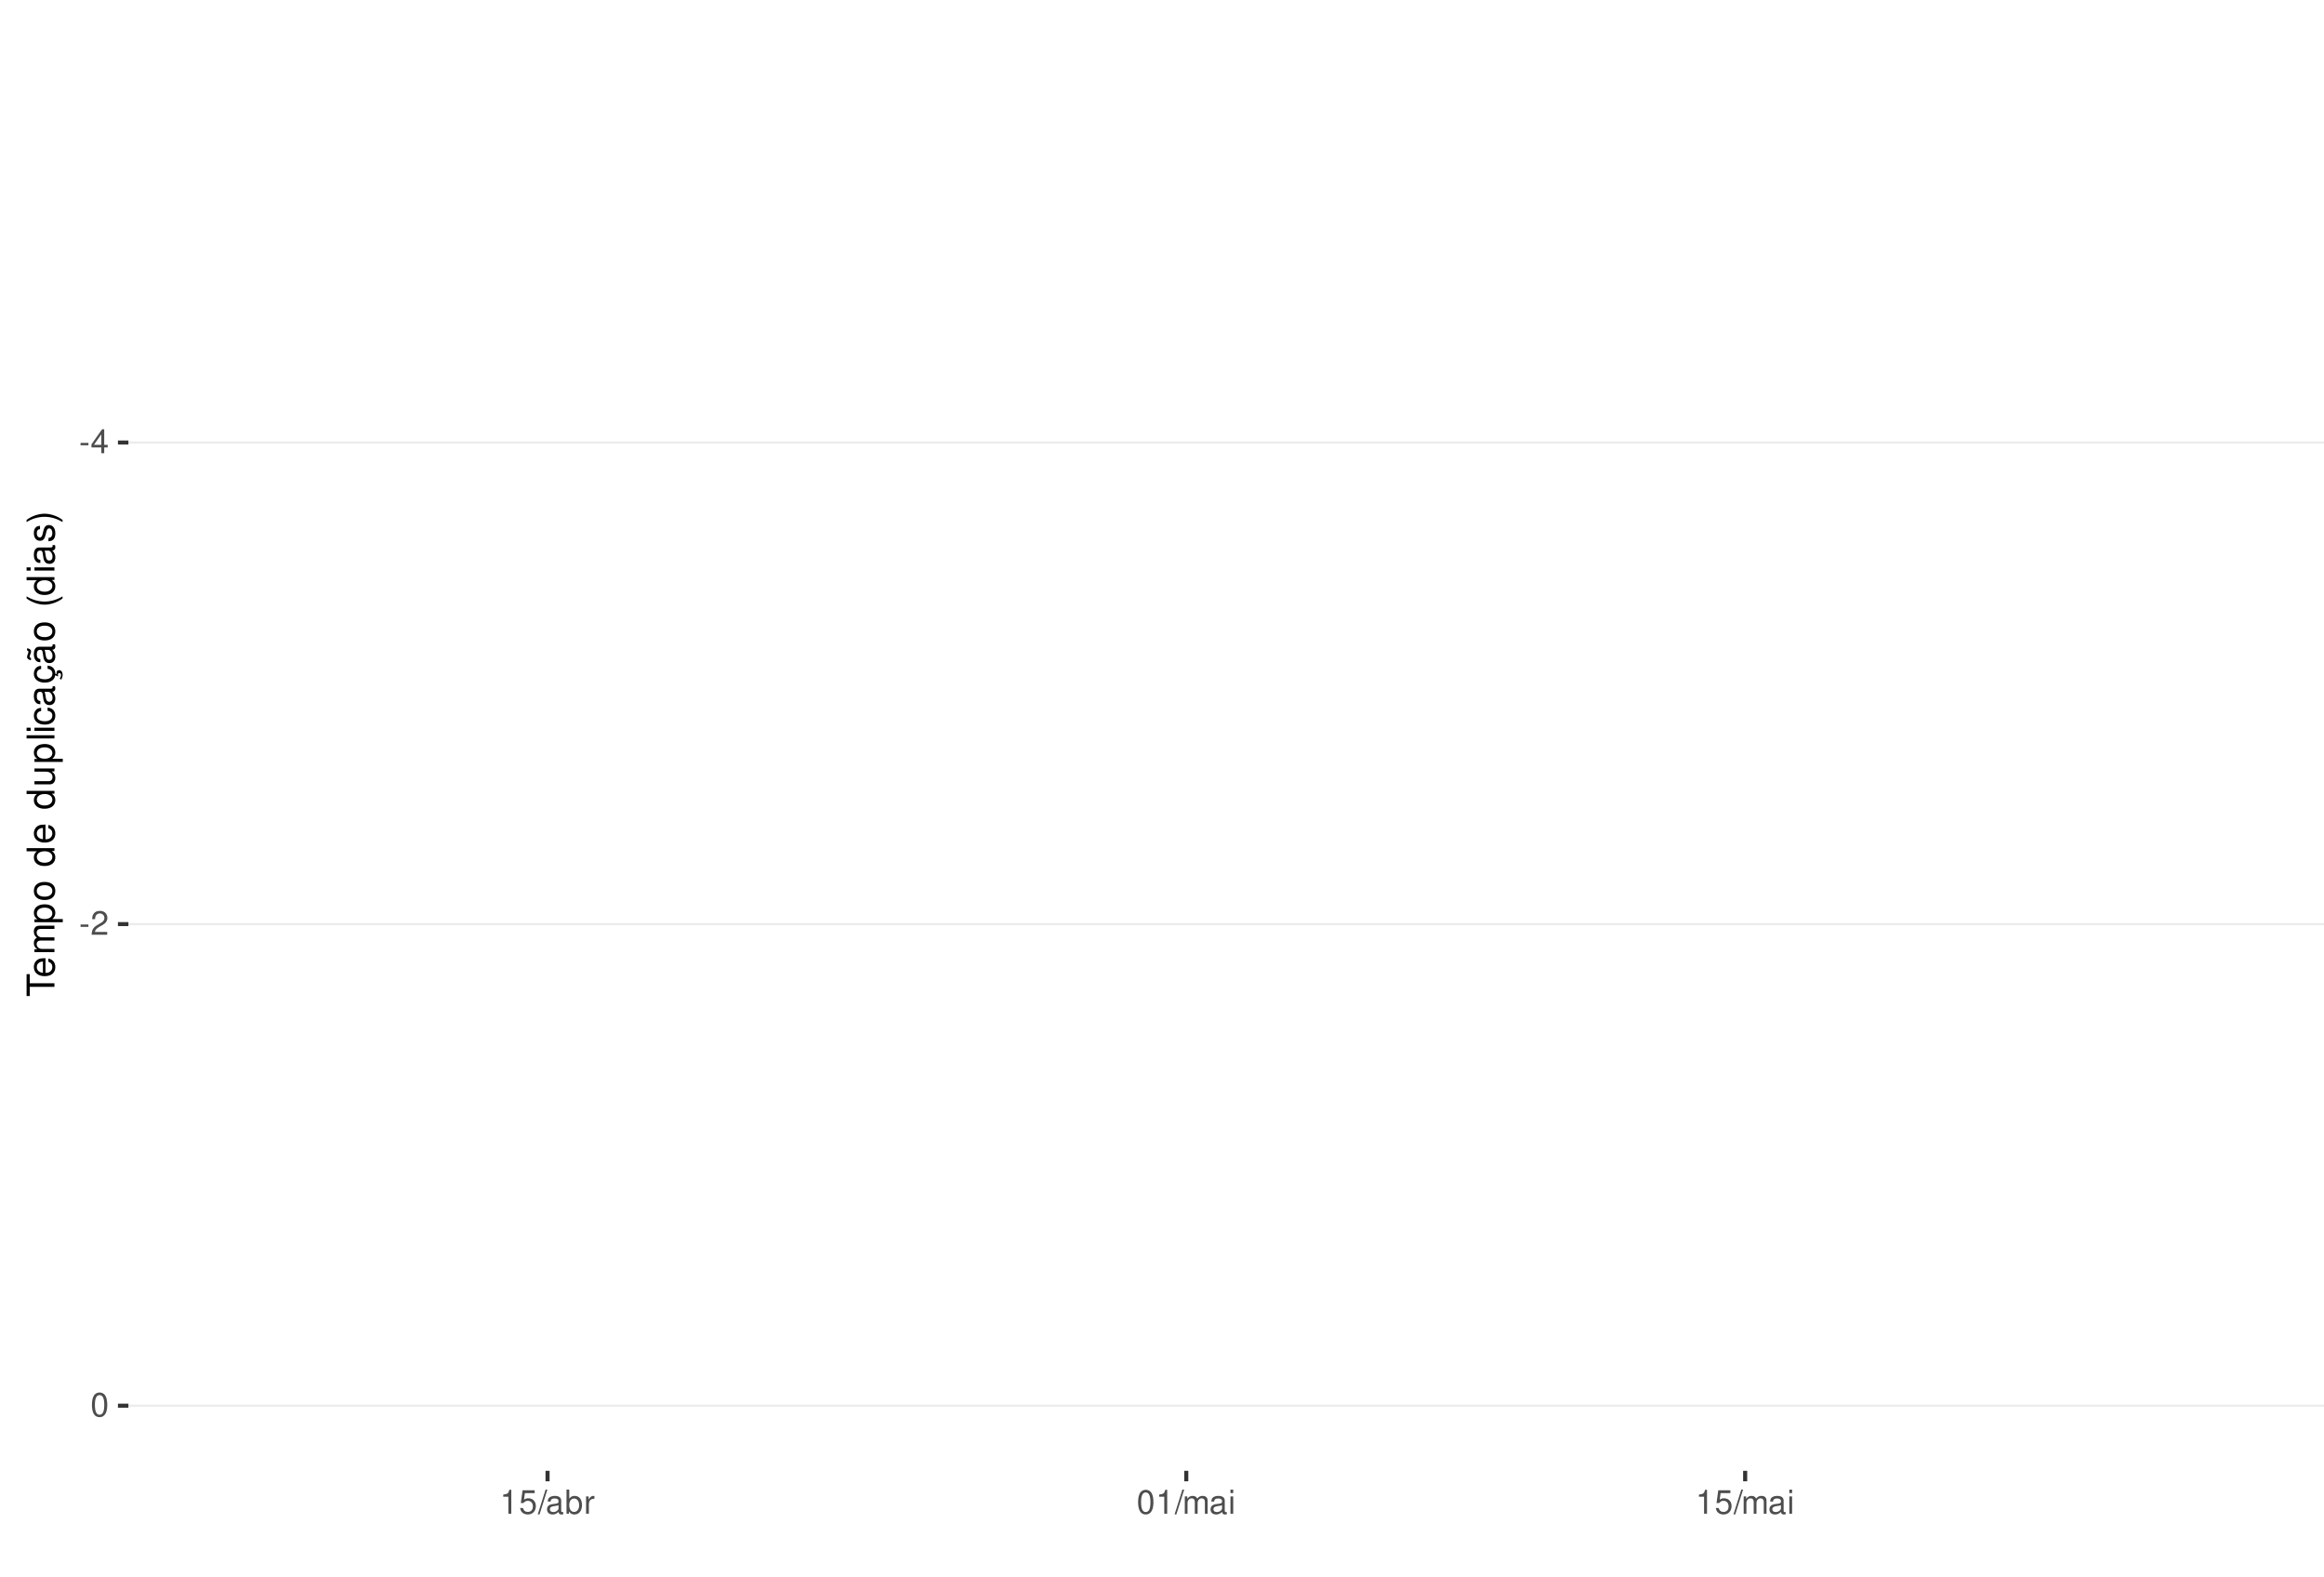
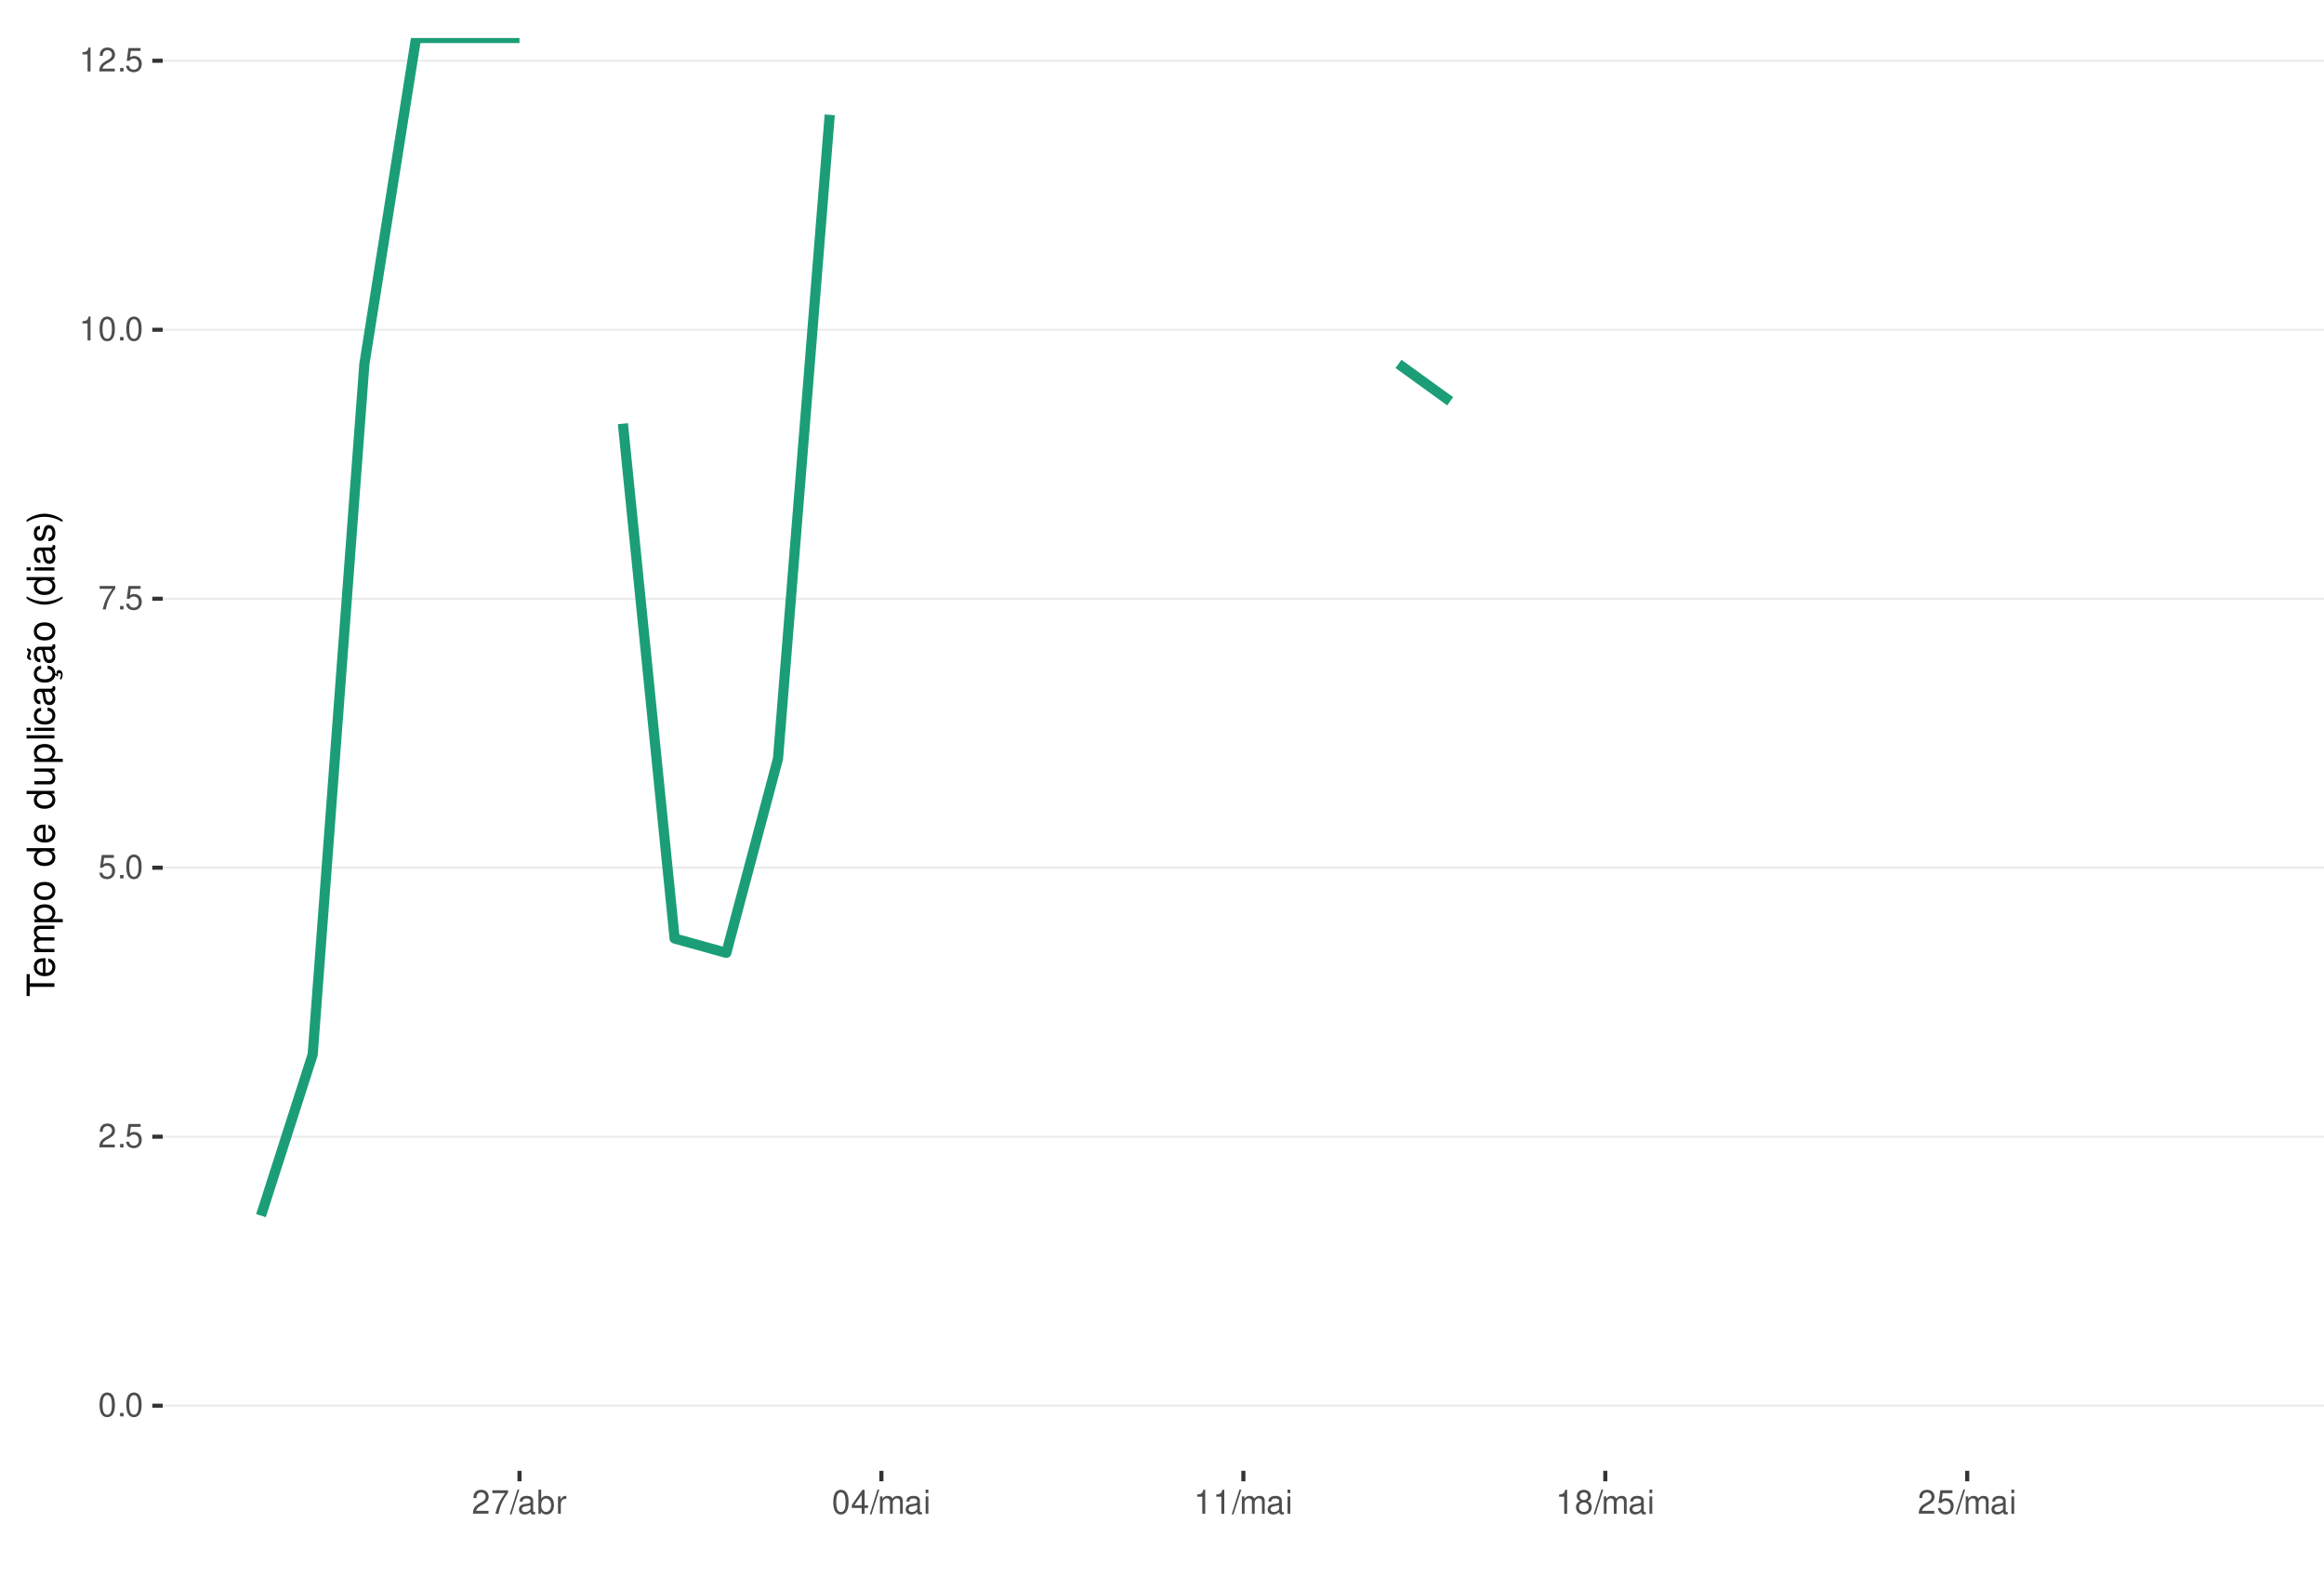
<svg xmlns="http://www.w3.org/2000/svg" xmlns:xlink="http://www.w3.org/1999/xlink" width="609pt" height="413pt" viewBox="0 0 609 413" version="1.1">
  <defs>
    <g>
      <symbol overflow="visible" id="glyph0-0">
        <path style="stroke:none;" d="" />
      </symbol>
      <symbol overflow="visible" id="glyph0-1">
-         <path style="stroke:none;" d="M 2.453 -2.703 L 0.391 -2.703 L 0.391 -2.078 L 2.453 -2.078 Z M 2.453 -2.703 " />
+         <path style="stroke:none;" d="M 2.375 -6.266 C 1.812 -6.266 1.297 -6 0.969 -5.578 C 0.578 -5.016 0.375 -4.188 0.375 -3.031 C 0.375 -0.922 1.062 0.203 2.375 0.203 C 3.672 0.203 4.391 -0.922 4.391 -2.984 C 4.391 -4.188 4.203 -5 3.797 -5.578 C 3.469 -6 2.953 -6.266 2.375 -6.266 Z M 2.375 -5.578 C 3.203 -5.578 3.609 -4.75 3.609 -3.047 C 3.609 -1.266 3.219 -0.438 2.359 -0.438 C 1.562 -0.438 1.156 -1.297 1.156 -3.016 C 1.156 -4.75 1.562 -5.578 2.375 -5.578 Z M 2.375 -5.578 " />
      </symbol>
      <symbol overflow="visible" id="glyph0-2">
-         <path style="stroke:none;" d="M 2.828 -1.516 L 2.828 0 L 3.594 0 L 3.594 -1.516 L 4.5 -1.516 L 4.5 -2.203 L 3.594 -2.203 L 3.594 -6.266 L 3.031 -6.266 L 0.25 -2.312 L 0.25 -1.516 Z M 2.828 -2.203 L 0.906 -2.203 L 2.828 -4.953 Z M 2.828 -2.203 " />
+         <path style="stroke:none;" d="M 1.656 -0.906 L 0.75 -0.906 L 0.75 0 L 1.656 0 Z M 1.656 -0.906 " />
      </symbol>
      <symbol overflow="visible" id="glyph0-3">
        <path style="stroke:none;" d="M 4.375 -0.75 L 1.156 -0.75 C 1.234 -1.266 1.5 -1.594 2.266 -2.062 L 3.125 -2.547 C 3.984 -3.016 4.422 -3.656 4.422 -4.438 C 4.422 -4.953 4.219 -5.438 3.859 -5.781 C 3.484 -6.109 3.031 -6.266 2.453 -6.266 C 1.672 -6.266 1.094 -5.984 0.766 -5.438 C 0.547 -5.109 0.453 -4.719 0.438 -4.094 L 1.188 -4.094 C 1.219 -4.516 1.266 -4.766 1.375 -4.984 C 1.578 -5.359 1.969 -5.594 2.438 -5.594 C 3.125 -5.594 3.641 -5.094 3.641 -4.422 C 3.641 -3.906 3.359 -3.484 2.812 -3.172 L 2.016 -2.703 C 0.734 -1.969 0.359 -1.375 0.297 -0.016 L 4.375 -0.016 Z M 4.375 -0.75 " />
      </symbol>
      <symbol overflow="visible" id="glyph0-4">
-         <path style="stroke:none;" d="M 2.375 -6.266 C 1.812 -6.266 1.297 -6 0.969 -5.578 C 0.578 -5.016 0.375 -4.188 0.375 -3.031 C 0.375 -0.922 1.062 0.203 2.375 0.203 C 3.672 0.203 4.391 -0.922 4.391 -2.984 C 4.391 -4.188 4.203 -5 3.797 -5.578 C 3.469 -6 2.953 -6.266 2.375 -6.266 Z M 2.375 -5.578 C 3.203 -5.578 3.609 -4.75 3.609 -3.047 C 3.609 -1.266 3.219 -0.438 2.359 -0.438 C 1.562 -0.438 1.156 -1.297 1.156 -3.016 C 1.156 -4.75 1.562 -5.578 2.375 -5.578 Z M 2.375 -5.578 " />
+         <path style="stroke:none;" d="M 4.125 -6.141 L 0.953 -6.141 L 0.5 -2.797 L 1.188 -2.797 C 1.547 -3.219 1.844 -3.375 2.328 -3.375 C 3.156 -3.375 3.656 -2.797 3.656 -1.891 C 3.656 -1.016 3.156 -0.469 2.312 -0.469 C 1.656 -0.469 1.25 -0.812 1.062 -1.5 L 0.297 -1.5 C 0.406 -1 0.5 -0.766 0.672 -0.531 C 1.016 -0.062 1.641 0.203 2.344 0.203 C 3.578 0.203 4.438 -0.703 4.438 -2 C 4.438 -3.219 3.641 -4.047 2.453 -4.047 C 2.031 -4.047 1.672 -3.938 1.328 -3.672 L 1.562 -5.391 L 4.125 -5.391 Z M 4.125 -6.141 " />
      </symbol>
      <symbol overflow="visible" id="glyph0-5">
+         <path style="stroke:none;" d="M 4.5 -6.141 L 0.391 -6.141 L 0.391 -5.391 L 3.719 -5.391 C 2.25 -3.297 1.656 -2.016 1.188 0 L 2.016 0 C 2.344 -1.969 3.109 -3.656 4.5 -5.5 Z M 4.5 -6.141 " />
+       </symbol>
+       <symbol overflow="visible" id="glyph0-6">
        <path style="stroke:none;" d="M 2.234 -4.453 L 2.234 0 L 3 0 L 3 -6.266 L 2.5 -6.266 C 2.234 -5.297 2.062 -5.172 0.891 -5.016 L 0.891 -4.453 Z M 2.234 -4.453 " />
-       </symbol>
-       <symbol overflow="visible" id="glyph0-6">
-         <path style="stroke:none;" d="M 4.125 -6.141 L 0.953 -6.141 L 0.5 -2.797 L 1.188 -2.797 C 1.547 -3.219 1.844 -3.375 2.328 -3.375 C 3.156 -3.375 3.656 -2.797 3.656 -1.891 C 3.656 -1.016 3.156 -0.469 2.312 -0.469 C 1.656 -0.469 1.25 -0.812 1.062 -1.5 L 0.297 -1.5 C 0.406 -1 0.5 -0.766 0.672 -0.531 C 1.016 -0.062 1.641 0.203 2.344 0.203 C 3.578 0.203 4.438 -0.703 4.438 -2 C 4.438 -3.219 3.641 -4.047 2.453 -4.047 C 2.031 -4.047 1.672 -3.938 1.328 -3.672 L 1.562 -5.391 L 4.125 -5.391 Z M 4.125 -6.141 " />
      </symbol>
      <symbol overflow="visible" id="glyph0-7">
        <path style="stroke:none;" d="M 1.984 -6.312 L -0.062 0.172 L 0.406 0.172 L 2.453 -6.312 Z M 1.984 -6.312 " />
      </symbol>
      <symbol overflow="visible" id="glyph0-8">
        <path style="stroke:none;" d="M 4.625 -0.422 C 4.547 -0.406 4.516 -0.406 4.469 -0.406 C 4.219 -0.406 4.078 -0.531 4.078 -0.766 L 4.078 -3.422 C 4.078 -4.234 3.5 -4.672 2.375 -4.672 C 1.719 -4.672 1.188 -4.469 0.875 -4.141 C 0.672 -3.906 0.578 -3.641 0.562 -3.188 L 1.297 -3.188 C 1.344 -3.75 1.672 -4 2.359 -4 C 3.016 -4 3.375 -3.75 3.375 -3.328 L 3.375 -3.141 C 3.359 -2.828 3.203 -2.703 2.609 -2.625 C 1.594 -2.5 1.438 -2.469 1.156 -2.359 C 0.625 -2.125 0.359 -1.734 0.359 -1.141 C 0.359 -0.312 0.938 0.203 1.859 0.203 C 2.422 0.203 2.875 0 3.391 -0.469 C 3.438 0 3.672 0.203 4.141 0.203 C 4.297 0.203 4.391 0.188 4.625 0.125 Z M 3.375 -1.422 C 3.375 -1.188 3.297 -1.031 3.078 -0.844 C 2.781 -0.578 2.438 -0.438 2.016 -0.438 C 1.453 -0.438 1.109 -0.703 1.109 -1.156 C 1.109 -1.641 1.422 -1.875 2.203 -1.984 C 2.984 -2.094 3.125 -2.125 3.375 -2.234 Z M 3.375 -1.422 " />
      </symbol>
      <symbol overflow="visible" id="glyph0-9">
        <path style="stroke:none;" d="M 0.469 -6.312 L 0.469 0 L 1.109 0 L 1.109 -0.578 C 1.469 -0.047 1.922 0.203 2.547 0.203 C 3.75 0.203 4.531 -0.781 4.531 -2.281 C 4.531 -3.75 3.797 -4.672 2.594 -4.672 C 1.969 -4.672 1.531 -4.438 1.188 -3.922 L 1.188 -6.312 Z M 2.453 -3.984 C 3.25 -3.984 3.781 -3.297 3.781 -2.203 C 3.781 -1.172 3.234 -0.469 2.453 -0.469 C 1.672 -0.469 1.188 -1.172 1.188 -2.234 C 1.188 -3.297 1.672 -3.984 2.453 -3.984 Z M 2.453 -3.984 " />
      </symbol>
      <symbol overflow="visible" id="glyph0-10">
        <path style="stroke:none;" d="M 0.594 -4.531 L 0.594 0 L 1.328 0 L 1.328 -2.359 C 1.328 -3.438 1.781 -3.938 2.781 -3.906 L 2.781 -4.641 C 2.656 -4.656 2.594 -4.672 2.5 -4.672 C 2.031 -4.672 1.672 -4.391 1.266 -3.719 L 1.266 -4.531 Z M 0.594 -4.531 " />
      </symbol>
      <symbol overflow="visible" id="glyph0-11">
+         <path style="stroke:none;" d="M 2.828 -1.516 L 2.828 0 L 3.594 0 L 3.594 -1.516 L 4.5 -1.516 L 4.5 -2.203 L 3.594 -2.203 L 3.594 -6.266 L 3.031 -6.266 L 0.25 -2.312 L 0.25 -1.516 Z M 2.828 -2.203 L 0.906 -2.203 L 2.828 -4.953 Z M 2.828 -2.203 " />
+       </symbol>
+       <symbol overflow="visible" id="glyph0-12">
        <path style="stroke:none;" d="M 0.609 -4.531 L 0.609 0 L 1.328 0 L 1.328 -2.844 C 1.328 -3.5 1.812 -4.031 2.391 -4.031 C 2.938 -4.031 3.234 -3.703 3.234 -3.125 L 3.234 0 L 3.969 0 L 3.969 -2.844 C 3.969 -3.5 4.438 -4.031 5.031 -4.031 C 5.562 -4.031 5.875 -3.703 5.875 -3.125 L 5.875 0 L 6.594 0 L 6.594 -3.406 C 6.594 -4.219 6.125 -4.672 5.281 -4.672 C 4.672 -4.672 4.312 -4.484 3.891 -3.969 C 3.625 -4.453 3.25 -4.672 2.672 -4.672 C 2.062 -4.672 1.656 -4.438 1.266 -3.891 L 1.266 -4.531 Z M 0.609 -4.531 " />
      </symbol>
-       <symbol overflow="visible" id="glyph0-12">
+       <symbol overflow="visible" id="glyph0-13">
        <path style="stroke:none;" d="M 1.297 -4.531 L 0.578 -4.531 L 0.578 0 L 1.297 0 Z M 1.297 -6.312 L 0.578 -6.312 L 0.578 -5.406 L 1.297 -5.406 Z M 1.297 -6.312 " />
+       </symbol>
+       <symbol overflow="visible" id="glyph0-14">
+         <path style="stroke:none;" d="M 3.391 -3.297 C 4.031 -3.688 4.219 -4 4.219 -4.594 C 4.219 -5.578 3.469 -6.266 2.375 -6.266 C 1.297 -6.266 0.531 -5.578 0.531 -4.594 C 0.531 -4 0.734 -3.703 1.375 -3.297 C 0.672 -2.938 0.312 -2.438 0.312 -1.734 C 0.312 -0.594 1.156 0.203 2.375 0.203 C 3.594 0.203 4.438 -0.594 4.438 -1.734 C 4.438 -2.438 4.094 -2.938 3.391 -3.297 Z M 2.375 -5.578 C 3.031 -5.578 3.438 -5.188 3.438 -4.578 C 3.438 -3.984 3.016 -3.594 2.375 -3.594 C 1.734 -3.594 1.312 -3.984 1.312 -4.594 C 1.312 -5.188 1.734 -5.578 2.375 -5.578 Z M 2.375 -2.953 C 3.141 -2.953 3.656 -2.453 3.656 -1.719 C 3.656 -0.969 3.156 -0.469 2.359 -0.469 C 1.625 -0.469 1.094 -0.984 1.094 -1.719 C 1.094 -2.453 1.609 -2.953 2.375 -2.953 Z M 2.375 -2.953 " />
      </symbol>
      <symbol overflow="visible" id="glyph1-0">
        <path style="stroke:none;" d="" />
      </symbol>
      <symbol overflow="visible" id="glyph1-1">
        <path style="stroke:none;" d="M -6.469 -3.547 L -6.469 -5.938 L -7.297 -5.938 L -7.297 -0.203 L -6.469 -0.203 L -6.469 -2.609 L 0 -2.609 L 0 -3.547 Z M -6.469 -3.547 " />
      </symbol>
      <symbol overflow="visible" id="glyph1-2">
        <path style="stroke:none;" d="M -2.344 -5.125 C -3.141 -5.125 -3.625 -5.062 -4.016 -4.922 C -4.875 -4.578 -5.391 -3.781 -5.391 -2.797 C -5.391 -1.344 -4.281 -0.406 -2.547 -0.406 C -0.812 -0.406 0.234 -1.297 0.234 -2.781 C 0.234 -3.984 -0.453 -4.812 -1.594 -5.016 L -1.594 -4.188 C -0.906 -3.953 -0.547 -3.484 -0.547 -2.812 C -0.547 -2.281 -0.781 -1.828 -1.219 -1.547 C -1.516 -1.344 -1.812 -1.281 -2.344 -1.266 Z M -3.016 -1.297 C -3.984 -1.359 -4.625 -1.953 -4.625 -2.797 C -4.625 -3.641 -3.953 -4.234 -3.016 -4.234 Z M -3.016 -1.297 " />
      </symbol>
      <symbol overflow="visible" id="glyph1-3">
        <path style="stroke:none;" d="M -5.234 -0.703 L 0 -0.703 L 0 -1.547 L -3.297 -1.547 C -4.047 -1.547 -4.656 -2.094 -4.656 -2.766 C -4.656 -3.391 -4.281 -3.734 -3.609 -3.734 L 0 -3.734 L 0 -4.578 L -3.297 -4.578 C -4.047 -4.578 -4.656 -5.125 -4.656 -5.812 C -4.656 -6.422 -4.266 -6.781 -3.609 -6.781 L 0 -6.781 L 0 -7.625 L -3.938 -7.625 C -4.875 -7.625 -5.391 -7.078 -5.391 -6.094 C -5.391 -5.406 -5.188 -4.984 -4.594 -4.484 C -5.156 -4.188 -5.391 -3.766 -5.391 -3.078 C -5.391 -2.375 -5.125 -1.906 -4.5 -1.469 L -5.234 -1.469 Z M -5.234 -0.703 " />
      </symbol>
      <symbol overflow="visible" id="glyph1-4">
        <path style="stroke:none;" d="M 2.188 -0.547 L 2.188 -1.375 L -0.547 -1.375 C -0.016 -1.812 0.234 -2.312 0.234 -2.984 C 0.234 -4.344 -0.859 -5.234 -2.531 -5.234 C -4.297 -5.234 -5.391 -4.375 -5.391 -2.984 C -5.391 -2.266 -5.062 -1.703 -4.453 -1.312 L -5.234 -1.312 L -5.234 -0.547 Z M -4.609 -2.844 C -4.609 -3.766 -3.797 -4.359 -2.547 -4.359 C -1.359 -4.359 -0.547 -3.75 -0.547 -2.844 C -0.547 -1.953 -1.344 -1.375 -2.578 -1.375 C -3.812 -1.375 -4.609 -1.953 -4.609 -2.844 Z M -4.609 -2.844 " />
      </symbol>
      <symbol overflow="visible" id="glyph1-5">
        <path style="stroke:none;" d="M -5.391 -2.719 C -5.391 -1.234 -4.344 -0.359 -2.578 -0.359 C -0.812 -0.359 0.234 -1.234 0.234 -2.734 C 0.234 -4.203 -0.812 -5.094 -2.547 -5.094 C -4.359 -5.094 -5.391 -4.234 -5.391 -2.719 Z M -4.625 -2.734 C -4.625 -3.672 -3.844 -4.234 -2.547 -4.234 C -1.312 -4.234 -0.547 -3.656 -0.547 -2.734 C -0.547 -1.797 -1.312 -1.234 -2.578 -1.234 C -3.844 -1.234 -4.625 -1.797 -4.625 -2.734 Z M -4.625 -2.734 " />
      </symbol>
      <symbol overflow="visible" id="glyph1-6">
        <path style="stroke:none;" d="" />
      </symbol>
      <symbol overflow="visible" id="glyph1-7">
        <path style="stroke:none;" d="M -7.297 -4.953 L -7.297 -4.125 L -4.578 -4.125 C -5.109 -3.766 -5.391 -3.203 -5.391 -2.516 C -5.391 -1.156 -4.297 -0.266 -2.625 -0.266 C -0.859 -0.266 0.234 -1.125 0.234 -2.547 C 0.234 -3.266 -0.047 -3.766 -0.688 -4.203 L 0 -4.203 L 0 -4.953 Z M -4.609 -2.656 C -4.609 -3.547 -3.812 -4.125 -2.562 -4.125 C -1.344 -4.125 -0.547 -3.547 -0.547 -2.656 C -0.547 -1.734 -1.359 -1.125 -2.578 -1.125 C -3.797 -1.125 -4.609 -1.734 -4.609 -2.656 Z M -4.609 -2.656 " />
      </symbol>
      <symbol overflow="visible" id="glyph1-8">
        <path style="stroke:none;" d="M 0 -4.812 L -5.234 -4.812 L -5.234 -3.984 L -2.266 -3.984 C -1.203 -3.984 -0.5 -3.438 -0.5 -2.562 C -0.5 -1.906 -0.906 -1.484 -1.531 -1.484 L -5.234 -1.484 L -5.234 -0.656 L -1.203 -0.656 C -0.328 -0.656 0.234 -1.297 0.234 -2.312 C 0.234 -3.094 -0.047 -3.578 -0.734 -4.062 L 0 -4.062 Z M 0 -4.812 " />
      </symbol>
      <symbol overflow="visible" id="glyph1-9">
        <path style="stroke:none;" d="M -7.297 -1.516 L -7.297 -0.688 L 0 -0.688 L 0 -1.516 Z M -7.297 -1.516 " />
      </symbol>
      <symbol overflow="visible" id="glyph1-10">
        <path style="stroke:none;" d="M -5.234 -1.5 L -5.234 -0.672 L 0 -0.672 L 0 -1.5 Z M -7.297 -1.5 L -7.297 -0.656 L -6.234 -0.656 L -6.234 -1.5 Z M -7.297 -1.5 " />
      </symbol>
      <symbol overflow="visible" id="glyph1-11">
        <path style="stroke:none;" d="M -3.484 -4.703 C -3.984 -4.672 -4.312 -4.562 -4.609 -4.359 C -5.094 -4 -5.391 -3.375 -5.391 -2.641 C -5.391 -1.219 -4.266 -0.312 -2.531 -0.312 C -0.844 -0.312 0.234 -1.203 0.234 -2.625 C 0.234 -3.875 -0.516 -4.672 -1.797 -4.766 L -1.797 -3.938 C -0.953 -3.797 -0.547 -3.359 -0.547 -2.656 C -0.547 -1.734 -1.297 -1.188 -2.531 -1.188 C -3.844 -1.188 -4.625 -1.719 -4.625 -2.625 C -4.625 -3.328 -4.203 -3.766 -3.484 -3.875 Z M -3.484 -4.703 " />
      </symbol>
      <symbol overflow="visible" id="glyph1-12">
        <path style="stroke:none;" d="M -0.484 -5.344 C -0.469 -5.266 -0.469 -5.219 -0.469 -5.172 C -0.469 -4.875 -0.625 -4.719 -0.875 -4.719 L -3.953 -4.719 C -4.891 -4.719 -5.391 -4.047 -5.391 -2.75 C -5.391 -1.984 -5.172 -1.375 -4.781 -1.016 C -4.516 -0.766 -4.203 -0.672 -3.688 -0.656 L -3.688 -1.484 C -4.328 -1.562 -4.625 -1.938 -4.625 -2.719 C -4.625 -3.484 -4.344 -3.891 -3.844 -3.891 L -3.625 -3.891 C -3.266 -3.875 -3.125 -3.703 -3.047 -3.016 C -2.891 -1.844 -2.844 -1.656 -2.719 -1.344 C -2.453 -0.734 -2 -0.422 -1.312 -0.422 C -0.375 -0.422 0.234 -1.078 0.234 -2.141 C 0.234 -2.797 0 -3.328 -0.547 -3.922 C 0 -3.984 0.234 -4.234 0.234 -4.781 C 0.234 -4.953 0.203 -5.062 0.141 -5.344 Z M -1.656 -3.891 C -1.375 -3.891 -1.203 -3.812 -0.969 -3.562 C -0.656 -3.219 -0.5 -2.812 -0.5 -2.312 C -0.5 -1.672 -0.812 -1.297 -1.344 -1.297 C -1.891 -1.297 -2.172 -1.656 -2.297 -2.547 C -2.422 -3.438 -2.453 -3.609 -2.594 -3.891 Z M -1.656 -3.891 " />
      </symbol>
      <symbol overflow="visible" id="glyph1-13">
        <path style="stroke:none;" d="M 0.234 -2.641 C 0.234 -3.875 -0.547 -4.703 -1.797 -4.766 L -1.797 -3.938 C -0.953 -3.797 -0.531 -3.359 -0.531 -2.656 C -0.531 -1.734 -1.281 -1.188 -2.516 -1.188 C -3.844 -1.188 -4.625 -1.719 -4.625 -2.625 C -4.625 -3.328 -4.203 -3.766 -3.484 -3.875 L -3.484 -4.703 C -3.984 -4.672 -4.312 -4.562 -4.609 -4.359 C -5.094 -4 -5.391 -3.375 -5.391 -2.641 C -5.391 -1.219 -4.266 -0.312 -2.531 -0.312 C -1.469 -0.312 -0.625 -0.672 -0.156 -1.312 C 0.047 -1.594 0.125 -1.812 0.203 -2.25 L 0.922 -1.938 L 0.984 -2.062 C 0.938 -2.188 0.906 -2.25 0.906 -2.375 C 0.906 -2.656 1.047 -2.828 1.281 -2.828 C 1.547 -2.828 1.734 -2.594 1.734 -2.297 C 1.734 -2.031 1.672 -1.844 1.438 -1.406 L 1.406 -1.312 L 1.812 -1.094 C 2.078 -1.75 2.141 -1.953 2.141 -2.344 C 2.141 -3.109 1.781 -3.578 1.203 -3.578 C 0.781 -3.578 0.547 -3.297 0.547 -2.797 C 0.547 -2.703 0.547 -2.641 0.562 -2.516 Z M 0.234 -2.641 " />
      </symbol>
      <symbol overflow="visible" id="glyph1-14">
        <path style="stroke:none;" d="M -0.484 -5.344 C -0.469 -5.266 -0.469 -5.219 -0.469 -5.172 C -0.469 -4.875 -0.625 -4.719 -0.875 -4.719 L -3.953 -4.719 C -4.891 -4.719 -5.391 -4.047 -5.391 -2.75 C -5.391 -1.984 -5.172 -1.375 -4.781 -1.016 C -4.516 -0.766 -4.203 -0.672 -3.688 -0.656 L -3.688 -1.484 C -4.328 -1.562 -4.625 -1.938 -4.625 -2.719 C -4.625 -3.484 -4.344 -3.891 -3.844 -3.891 L -3.625 -3.891 C -3.266 -3.875 -3.125 -3.703 -3.047 -3.016 C -2.891 -1.844 -2.844 -1.656 -2.719 -1.344 C -2.453 -0.734 -2 -0.422 -1.312 -0.422 C -0.375 -0.422 0.234 -1.078 0.234 -2.141 C 0.234 -2.797 0 -3.328 -0.547 -3.922 C 0 -3.984 0.234 -4.234 0.234 -4.781 C 0.234 -4.953 0.203 -5.062 0.141 -5.344 Z M -1.656 -3.891 C -1.375 -3.891 -1.203 -3.812 -0.969 -3.562 C -0.656 -3.219 -0.5 -2.812 -0.5 -2.312 C -0.5 -1.672 -0.812 -1.297 -1.344 -1.297 C -1.891 -1.297 -2.172 -1.656 -2.297 -2.547 C -2.422 -3.438 -2.453 -3.609 -2.594 -3.891 Z M -7.172 -3.75 C -6.922 -3.672 -6.812 -3.547 -6.812 -3.375 C -6.812 -3.25 -6.875 -2.984 -6.984 -2.734 C -7.156 -2.312 -7.172 -2.25 -7.172 -2.047 C -7.172 -1.594 -6.797 -1.297 -6.141 -1.188 L -6.141 -1.766 C -6.375 -1.812 -6.5 -1.938 -6.5 -2.094 C -6.5 -2.203 -6.469 -2.344 -6.375 -2.578 C -6.156 -3.156 -6.125 -3.234 -6.125 -3.438 C -6.125 -3.922 -6.484 -4.219 -7.172 -4.312 Z M -7.172 -3.75 " />
      </symbol>
      <symbol overflow="visible" id="glyph1-15">
        <path style="stroke:none;" d="M -7.297 -2.359 C -5.984 -1.359 -4.156 -0.734 -2.594 -0.734 C -1.016 -0.734 0.812 -1.359 2.125 -2.359 L 2.125 -2.906 C 0.688 -2.031 -0.984 -1.547 -2.594 -1.547 C -4.188 -1.547 -5.875 -2.031 -7.297 -2.906 Z M -7.297 -2.359 " />
      </symbol>
      <symbol overflow="visible" id="glyph1-16">
        <path style="stroke:none;" d="M -3.781 -4.375 C -4.812 -4.375 -5.391 -3.688 -5.391 -2.484 C -5.391 -1.266 -4.766 -0.469 -3.797 -0.469 C -2.969 -0.469 -2.578 -0.891 -2.281 -2.125 L -2.094 -2.906 C -1.953 -3.484 -1.734 -3.719 -1.375 -3.719 C -0.875 -3.719 -0.547 -3.234 -0.547 -2.5 C -0.547 -2.047 -0.672 -1.672 -0.891 -1.453 C -1.047 -1.328 -1.188 -1.266 -1.562 -1.219 L -1.562 -0.344 C -0.344 -0.375 0.234 -1.062 0.234 -2.438 C 0.234 -3.75 -0.422 -4.594 -1.438 -4.594 C -2.203 -4.594 -2.641 -4.156 -2.891 -3.109 L -3.078 -2.312 C -3.234 -1.625 -3.453 -1.344 -3.828 -1.344 C -4.312 -1.344 -4.625 -1.766 -4.625 -2.453 C -4.625 -3.125 -4.328 -3.484 -3.781 -3.5 Z M -3.781 -4.375 " />
      </symbol>
      <symbol overflow="visible" id="glyph1-17">
        <path style="stroke:none;" d="M 2.125 -0.938 C 0.812 -1.938 -1.016 -2.562 -2.578 -2.562 C -4.156 -2.562 -5.984 -1.938 -7.297 -0.938 L -7.297 -0.375 C -5.859 -1.266 -4.188 -1.75 -2.578 -1.75 C -0.984 -1.75 0.703 -1.266 2.125 -0.375 Z M 2.125 -0.938 " />
      </symbol>
    </g>
    <clipPath id="clip1">
-       <path d="M 33.645 9.961 L 609 9.961 L 609 385.328 L 33.645 385.328 Z M 33.645 9.961 " />
+       <path d="M 42.645 9.961 L 609 9.961 L 609 385.328 L 42.645 385.328 Z M 42.645 9.961 " />
    </clipPath>
    <clipPath id="clip2">
-       <path d="M 33.645 115 L 609 115 L 609 117 L 33.645 117 Z M 33.645 115 " />
+       <path d="M 42.645 368 L 609 368 L 609 369 L 42.645 369 Z M 42.645 368 " />
    </clipPath>
    <clipPath id="clip3">
-       <path d="M 33.645 241 L 609 241 L 609 243 L 33.645 243 Z M 33.645 241 " />
+       <path d="M 42.645 297 L 609 297 L 609 299 L 42.645 299 Z M 42.645 297 " />
    </clipPath>
    <clipPath id="clip4">
-       <path d="M 33.645 368 L 609 368 L 609 369 L 33.645 369 Z M 33.645 368 " />
+       <path d="M 42.645 227 L 609 227 L 609 228 L 42.645 228 Z M 42.645 227 " />
+     </clipPath>
+     <clipPath id="clip5">
+       <path d="M 42.645 156 L 609 156 L 609 158 L 42.645 158 Z M 42.645 156 " />
+     </clipPath>
+     <clipPath id="clip6">
+       <path d="M 42.645 86 L 609 86 L 609 87 L 42.645 87 Z M 42.645 86 " />
+     </clipPath>
+     <clipPath id="clip7">
+       <path d="M 42.645 15 L 609 15 L 609 17 L 42.645 17 Z M 42.645 15 " />
+     </clipPath>
+     <clipPath id="clip8">
+       <path d="M 67 9.961 L 138 9.961 L 138 320 L 67 320 Z M 67 9.961 " />
    </clipPath>
  </defs>
  <g id="surface344">
    <rect x="0" y="0" width="609" height="413" style="fill:rgb(100%,100%,100%);fill-opacity:1;stroke:none;" />
    <rect x="0" y="0" width="609" height="413" style="fill:rgb(100%,100%,100%);fill-opacity:1;stroke:none;" />
    <path style="fill:none;stroke-width:1.067;stroke-linecap:round;stroke-linejoin:round;stroke:rgb(100%,100%,100%);stroke-opacity:1;stroke-miterlimit:10;" d="M 0 413 L 609 413 L 609 0 L 0 0 Z M 0 413 " />
    <g clip-path="url(#clip1)" clip-rule="nonzero">
-       <path style=" stroke:none;fill-rule:nonzero;fill:rgb(100%,100%,100%);fill-opacity:1;" d="M 33.645 385.328 L 609 385.328 L 609 9.961 L 33.645 9.961 Z M 33.645 385.328 " />
+       <path style=" stroke:none;fill-rule:nonzero;fill:rgb(100%,100%,100%);fill-opacity:1;" d="M 42.645 385.328 L 609 385.328 L 609 9.961 L 42.645 9.961 Z M 42.645 385.328 " />
    </g>
    <g clip-path="url(#clip2)" clip-rule="nonzero">
-       <path style="fill:none;stroke-width:0.533;stroke-linecap:butt;stroke-linejoin:round;stroke:rgb(92.157%,92.157%,92.157%);stroke-opacity:1;stroke-miterlimit:10;" d="M 33.645 115.93 L 609 115.93 " />
+       <path style="fill:none;stroke-width:0.533;stroke-linecap:butt;stroke-linejoin:round;stroke:rgb(92.157%,92.157%,92.157%);stroke-opacity:1;stroke-miterlimit:10;" d="M 42.645 368.266 L 609 368.266 " />
    </g>
    <g clip-path="url(#clip3)" clip-rule="nonzero">
-       <path style="fill:none;stroke-width:0.533;stroke-linecap:butt;stroke-linejoin:round;stroke:rgb(92.157%,92.157%,92.157%);stroke-opacity:1;stroke-miterlimit:10;" d="M 33.645 242.098 L 609 242.098 " />
+       <path style="fill:none;stroke-width:0.533;stroke-linecap:butt;stroke-linejoin:round;stroke:rgb(92.157%,92.157%,92.157%);stroke-opacity:1;stroke-miterlimit:10;" d="M 42.645 297.797 L 609 297.797 " />
    </g>
    <g clip-path="url(#clip4)" clip-rule="nonzero">
-       <path style="fill:none;stroke-width:0.533;stroke-linecap:butt;stroke-linejoin:round;stroke:rgb(92.157%,92.157%,92.157%);stroke-opacity:1;stroke-miterlimit:10;" d="M 33.645 368.266 L 609 368.266 " />
-     </g>
-     <g style="fill:rgb(30.196%,30.196%,30.196%);fill-opacity:1;">
-       <use xlink:href="#glyph0-1" x="20.715" y="118.735" />
-       <use xlink:href="#glyph0-2" x="23.715" y="118.735" />
-     </g>
-     <g style="fill:rgb(30.196%,30.196%,30.196%);fill-opacity:1;">
-       <use xlink:href="#glyph0-1" x="20.715" y="244.903" />
-       <use xlink:href="#glyph0-3" x="23.715" y="244.903" />
-     </g>
-     <g style="fill:rgb(30.196%,30.196%,30.196%);fill-opacity:1;">
-       <use xlink:href="#glyph0-4" x="23.715" y="371.071" />
-     </g>
-     <path style="fill:none;stroke-width:1.067;stroke-linecap:butt;stroke-linejoin:round;stroke:rgb(20%,20%,20%);stroke-opacity:1;stroke-miterlimit:10;" d="M 30.906 115.93 L 33.645 115.93 " />
-     <path style="fill:none;stroke-width:1.067;stroke-linecap:butt;stroke-linejoin:round;stroke:rgb(20%,20%,20%);stroke-opacity:1;stroke-miterlimit:10;" d="M 30.906 242.098 L 33.645 242.098 " />
-     <path style="fill:none;stroke-width:1.067;stroke-linecap:butt;stroke-linejoin:round;stroke:rgb(20%,20%,20%);stroke-opacity:1;stroke-miterlimit:10;" d="M 30.906 368.266 L 33.645 368.266 " />
-     <path style="fill:none;stroke-width:1.067;stroke-linecap:butt;stroke-linejoin:round;stroke:rgb(20%,20%,20%);stroke-opacity:1;stroke-miterlimit:10;" d="M 143.484 388.07 L 143.484 385.328 " />
-     <path style="fill:none;stroke-width:1.067;stroke-linecap:butt;stroke-linejoin:round;stroke:rgb(20%,20%,20%);stroke-opacity:1;stroke-miterlimit:10;" d="M 310.863 388.07 L 310.863 385.328 " />
-     <path style="fill:none;stroke-width:1.067;stroke-linecap:butt;stroke-linejoin:round;stroke:rgb(20%,20%,20%);stroke-opacity:1;stroke-miterlimit:10;" d="M 457.316 388.07 L 457.316 385.328 " />
-     <g style="fill:rgb(30.196%,30.196%,30.196%);fill-opacity:1;">
-       <use xlink:href="#glyph0-5" x="130.984" y="396.567" />
-       <use xlink:href="#glyph0-6" x="135.984" y="396.567" />
-       <use xlink:href="#glyph0-7" x="140.984" y="396.567" />
-       <use xlink:href="#glyph0-8" x="142.984" y="396.567" />
-       <use xlink:href="#glyph0-9" x="147.984" y="396.567" />
-       <use xlink:href="#glyph0-10" x="152.984" y="396.567" />
-     </g>
-     <g style="fill:rgb(30.196%,30.196%,30.196%);fill-opacity:1;">
-       <use xlink:href="#glyph0-4" x="297.863" y="396.567" />
-       <use xlink:href="#glyph0-5" x="302.863" y="396.567" />
-       <use xlink:href="#glyph0-7" x="307.863" y="396.567" />
-       <use xlink:href="#glyph0-11" x="309.863" y="396.567" />
-       <use xlink:href="#glyph0-8" x="316.863" y="396.567" />
-       <use xlink:href="#glyph0-12" x="321.863" y="396.567" />
-     </g>
-     <g style="fill:rgb(30.196%,30.196%,30.196%);fill-opacity:1;">
-       <use xlink:href="#glyph0-5" x="444.316" y="396.567" />
-       <use xlink:href="#glyph0-6" x="449.316" y="396.567" />
-       <use xlink:href="#glyph0-7" x="454.316" y="396.567" />
-       <use xlink:href="#glyph0-11" x="456.316" y="396.567" />
-       <use xlink:href="#glyph0-8" x="463.316" y="396.567" />
-       <use xlink:href="#glyph0-12" x="468.316" y="396.567" />
+       <path style="fill:none;stroke-width:0.533;stroke-linecap:butt;stroke-linejoin:round;stroke:rgb(92.157%,92.157%,92.157%);stroke-opacity:1;stroke-miterlimit:10;" d="M 42.645 227.324 L 609 227.324 " />
+     </g>
+     <g clip-path="url(#clip5)" clip-rule="nonzero">
+       <path style="fill:none;stroke-width:0.533;stroke-linecap:butt;stroke-linejoin:round;stroke:rgb(92.157%,92.157%,92.157%);stroke-opacity:1;stroke-miterlimit:10;" d="M 42.645 156.855 L 609 156.855 " />
+     </g>
+     <g clip-path="url(#clip6)" clip-rule="nonzero">
+       <path style="fill:none;stroke-width:0.533;stroke-linecap:butt;stroke-linejoin:round;stroke:rgb(92.157%,92.157%,92.157%);stroke-opacity:1;stroke-miterlimit:10;" d="M 42.645 86.387 L 609 86.387 " />
+     </g>
+     <g clip-path="url(#clip7)" clip-rule="nonzero">
+       <path style="fill:none;stroke-width:0.533;stroke-linecap:butt;stroke-linejoin:round;stroke:rgb(92.157%,92.157%,92.157%);stroke-opacity:1;stroke-miterlimit:10;" d="M 42.645 15.914 L 609 15.914 " />
+     </g>
+     <g clip-path="url(#clip8)" clip-rule="nonzero">
+       <path style="fill:none;stroke-width:2.667;stroke-linecap:butt;stroke-linejoin:round;stroke:rgb(10.588%,61.961%,46.667%);stroke-opacity:1;stroke-miterlimit:10;" d="M 68.387 318.477 L 81.938 276.266 L 95.488 95.332 L 109.035 9.961 L 136.133 9.961 " />
+     </g>
+     <path style="fill:none;stroke-width:2.667;stroke-linecap:butt;stroke-linejoin:round;stroke:rgb(10.588%,61.961%,46.667%);stroke-opacity:1;stroke-miterlimit:10;" d="M 163.234 111 L 176.781 245.867 L 190.332 249.633 L 203.879 198.723 L 217.43 30.086 " />
+     <path style="fill:none;stroke-width:2.667;stroke-linecap:butt;stroke-linejoin:round;stroke:rgb(10.588%,61.961%,46.667%);stroke-opacity:1;stroke-miterlimit:10;" d="M 366.469 95.332 L 380.02 105.125 " />
+     <g style="fill:rgb(30.196%,30.196%,30.196%);fill-opacity:1;">
+       <use xlink:href="#glyph0-1" x="25.715" y="371.071" />
+       <use xlink:href="#glyph0-2" x="30.715" y="371.071" />
+       <use xlink:href="#glyph0-1" x="32.715" y="371.071" />
+     </g>
+     <g style="fill:rgb(30.196%,30.196%,30.196%);fill-opacity:1;">
+       <use xlink:href="#glyph0-3" x="25.715" y="300.603" />
+       <use xlink:href="#glyph0-2" x="30.715" y="300.603" />
+       <use xlink:href="#glyph0-4" x="32.715" y="300.603" />
+     </g>
+     <g style="fill:rgb(30.196%,30.196%,30.196%);fill-opacity:1;">
+       <use xlink:href="#glyph0-4" x="25.715" y="230.13" />
+       <use xlink:href="#glyph0-2" x="30.715" y="230.13" />
+       <use xlink:href="#glyph0-1" x="32.715" y="230.13" />
+     </g>
+     <g style="fill:rgb(30.196%,30.196%,30.196%);fill-opacity:1;">
+       <use xlink:href="#glyph0-5" x="25.715" y="159.661" />
+       <use xlink:href="#glyph0-2" x="30.715" y="159.661" />
+       <use xlink:href="#glyph0-4" x="32.715" y="159.661" />
+     </g>
+     <g style="fill:rgb(30.196%,30.196%,30.196%);fill-opacity:1;">
+       <use xlink:href="#glyph0-6" x="20.715" y="89.192" />
+       <use xlink:href="#glyph0-1" x="25.715" y="89.192" />
+       <use xlink:href="#glyph0-2" x="30.715" y="89.192" />
+       <use xlink:href="#glyph0-1" x="32.715" y="89.192" />
+     </g>
+     <g style="fill:rgb(30.196%,30.196%,30.196%);fill-opacity:1;">
+       <use xlink:href="#glyph0-6" x="20.715" y="18.72" />
+       <use xlink:href="#glyph0-3" x="25.715" y="18.72" />
+       <use xlink:href="#glyph0-2" x="30.715" y="18.72" />
+       <use xlink:href="#glyph0-4" x="32.715" y="18.72" />
+     </g>
+     <path style="fill:none;stroke-width:1.067;stroke-linecap:butt;stroke-linejoin:round;stroke:rgb(20%,20%,20%);stroke-opacity:1;stroke-miterlimit:10;" d="M 39.906 368.266 L 42.645 368.266 " />
+     <path style="fill:none;stroke-width:1.067;stroke-linecap:butt;stroke-linejoin:round;stroke:rgb(20%,20%,20%);stroke-opacity:1;stroke-miterlimit:10;" d="M 39.906 297.797 L 42.645 297.797 " />
+     <path style="fill:none;stroke-width:1.067;stroke-linecap:butt;stroke-linejoin:round;stroke:rgb(20%,20%,20%);stroke-opacity:1;stroke-miterlimit:10;" d="M 39.906 227.324 L 42.645 227.324 " />
+     <path style="fill:none;stroke-width:1.067;stroke-linecap:butt;stroke-linejoin:round;stroke:rgb(20%,20%,20%);stroke-opacity:1;stroke-miterlimit:10;" d="M 39.906 156.855 L 42.645 156.855 " />
+     <path style="fill:none;stroke-width:1.067;stroke-linecap:butt;stroke-linejoin:round;stroke:rgb(20%,20%,20%);stroke-opacity:1;stroke-miterlimit:10;" d="M 39.906 86.387 L 42.645 86.387 " />
+     <path style="fill:none;stroke-width:1.067;stroke-linecap:butt;stroke-linejoin:round;stroke:rgb(20%,20%,20%);stroke-opacity:1;stroke-miterlimit:10;" d="M 39.906 15.914 L 42.645 15.914 " />
+     <path style="fill:none;stroke-width:1.067;stroke-linecap:butt;stroke-linejoin:round;stroke:rgb(20%,20%,20%);stroke-opacity:1;stroke-miterlimit:10;" d="M 136.133 388.07 L 136.133 385.328 " />
+     <path style="fill:none;stroke-width:1.067;stroke-linecap:butt;stroke-linejoin:round;stroke:rgb(20%,20%,20%);stroke-opacity:1;stroke-miterlimit:10;" d="M 230.977 388.07 L 230.977 385.328 " />
+     <path style="fill:none;stroke-width:1.067;stroke-linecap:butt;stroke-linejoin:round;stroke:rgb(20%,20%,20%);stroke-opacity:1;stroke-miterlimit:10;" d="M 325.824 388.07 L 325.824 385.328 " />
+     <path style="fill:none;stroke-width:1.067;stroke-linecap:butt;stroke-linejoin:round;stroke:rgb(20%,20%,20%);stroke-opacity:1;stroke-miterlimit:10;" d="M 420.668 388.07 L 420.668 385.328 " />
+     <path style="fill:none;stroke-width:1.067;stroke-linecap:butt;stroke-linejoin:round;stroke:rgb(20%,20%,20%);stroke-opacity:1;stroke-miterlimit:10;" d="M 515.512 388.07 L 515.512 385.328 " />
+     <g style="fill:rgb(30.196%,30.196%,30.196%);fill-opacity:1;">
+       <use xlink:href="#glyph0-3" x="123.633" y="396.567" />
+       <use xlink:href="#glyph0-5" x="128.633" y="396.567" />
+       <use xlink:href="#glyph0-7" x="133.633" y="396.567" />
+       <use xlink:href="#glyph0-8" x="135.633" y="396.567" />
+       <use xlink:href="#glyph0-9" x="140.633" y="396.567" />
+       <use xlink:href="#glyph0-10" x="145.633" y="396.567" />
+     </g>
+     <g style="fill:rgb(30.196%,30.196%,30.196%);fill-opacity:1;">
+       <use xlink:href="#glyph0-1" x="217.977" y="396.567" />
+       <use xlink:href="#glyph0-11" x="222.977" y="396.567" />
+       <use xlink:href="#glyph0-7" x="227.977" y="396.567" />
+       <use xlink:href="#glyph0-12" x="229.977" y="396.567" />
+       <use xlink:href="#glyph0-8" x="236.977" y="396.567" />
+       <use xlink:href="#glyph0-13" x="241.977" y="396.567" />
+     </g>
+     <g style="fill:rgb(30.196%,30.196%,30.196%);fill-opacity:1;">
+       <use xlink:href="#glyph0-6" x="312.824" y="396.567" />
+       <use xlink:href="#glyph0-6" x="317.824" y="396.567" />
+       <use xlink:href="#glyph0-7" x="322.824" y="396.567" />
+       <use xlink:href="#glyph0-12" x="324.824" y="396.567" />
+       <use xlink:href="#glyph0-8" x="331.824" y="396.567" />
+       <use xlink:href="#glyph0-13" x="336.824" y="396.567" />
+     </g>
+     <g style="fill:rgb(30.196%,30.196%,30.196%);fill-opacity:1;">
+       <use xlink:href="#glyph0-6" x="407.668" y="396.567" />
+       <use xlink:href="#glyph0-14" x="412.668" y="396.567" />
+       <use xlink:href="#glyph0-7" x="417.668" y="396.567" />
+       <use xlink:href="#glyph0-12" x="419.668" y="396.567" />
+       <use xlink:href="#glyph0-8" x="426.668" y="396.567" />
+       <use xlink:href="#glyph0-13" x="431.668" y="396.567" />
+     </g>
+     <g style="fill:rgb(30.196%,30.196%,30.196%);fill-opacity:1;">
+       <use xlink:href="#glyph0-3" x="502.512" y="396.567" />
+       <use xlink:href="#glyph0-4" x="507.512" y="396.567" />
+       <use xlink:href="#glyph0-7" x="512.512" y="396.567" />
+       <use xlink:href="#glyph0-12" x="514.512" y="396.567" />
+       <use xlink:href="#glyph0-8" x="521.512" y="396.567" />
+       <use xlink:href="#glyph0-13" x="526.512" y="396.567" />
    </g>
    <g style="fill:rgb(0%,0%,0%);fill-opacity:1;">
      <use xlink:href="#glyph1-1" x="14.263" y="261.145" />
      <use xlink:href="#glyph1-2" x="14.263" y="256.145" />
      <use xlink:href="#glyph1-3" x="14.263" y="250.145" />
      <use xlink:href="#glyph1-4" x="14.263" y="242.145" />
      <use xlink:href="#glyph1-5" x="14.263" y="236.145" />
      <use xlink:href="#glyph1-6" x="14.263" y="230.145" />
      <use xlink:href="#glyph1-7" x="14.263" y="227.145" />
      <use xlink:href="#glyph1-2" x="14.263" y="221.145" />
      <use xlink:href="#glyph1-6" x="14.263" y="215.145" />
      <use xlink:href="#glyph1-7" x="14.263" y="212.145" />
      <use xlink:href="#glyph1-8" x="14.263" y="206.145" />
      <use xlink:href="#glyph1-4" x="14.263" y="200.145" />
      <use xlink:href="#glyph1-9" x="14.263" y="194.145" />
      <use xlink:href="#glyph1-10" x="14.263" y="192.145" />
      <use xlink:href="#glyph1-11" x="14.263" y="190.145" />
      <use xlink:href="#glyph1-12" x="14.263" y="185.145" />
      <use xlink:href="#glyph1-13" x="14.263" y="179.145" />
      <use xlink:href="#glyph1-14" x="14.263" y="174.145" />
      <use xlink:href="#glyph1-5" x="14.263" y="168.145" />
      <use xlink:href="#glyph1-6" x="14.263" y="162.145" />
      <use xlink:href="#glyph1-15" x="14.263" y="159.145" />
      <use xlink:href="#glyph1-7" x="14.263" y="156.145" />
      <use xlink:href="#glyph1-10" x="14.263" y="150.145" />
      <use xlink:href="#glyph1-12" x="14.263" y="148.145" />
      <use xlink:href="#glyph1-16" x="14.263" y="142.145" />
      <use xlink:href="#glyph1-17" x="14.263" y="137.145" />
    </g>
  </g>
</svg>
